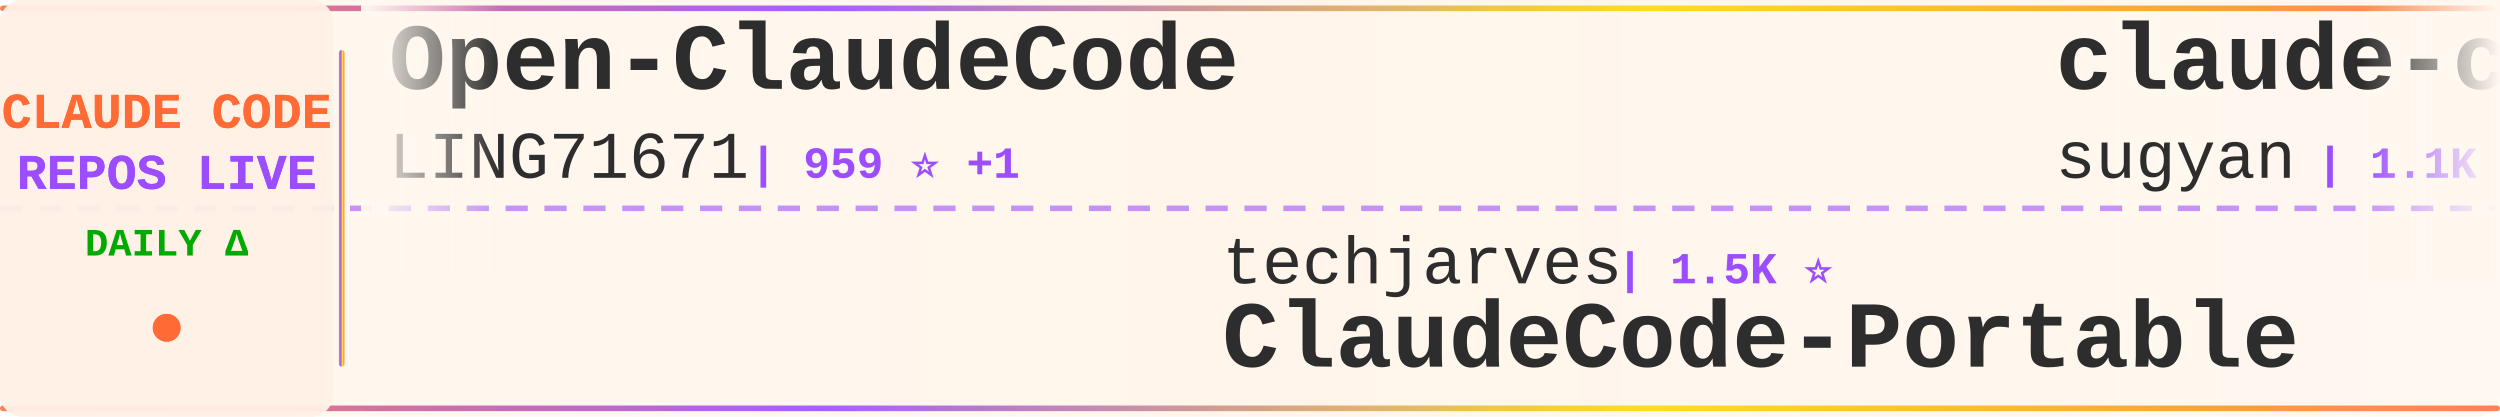
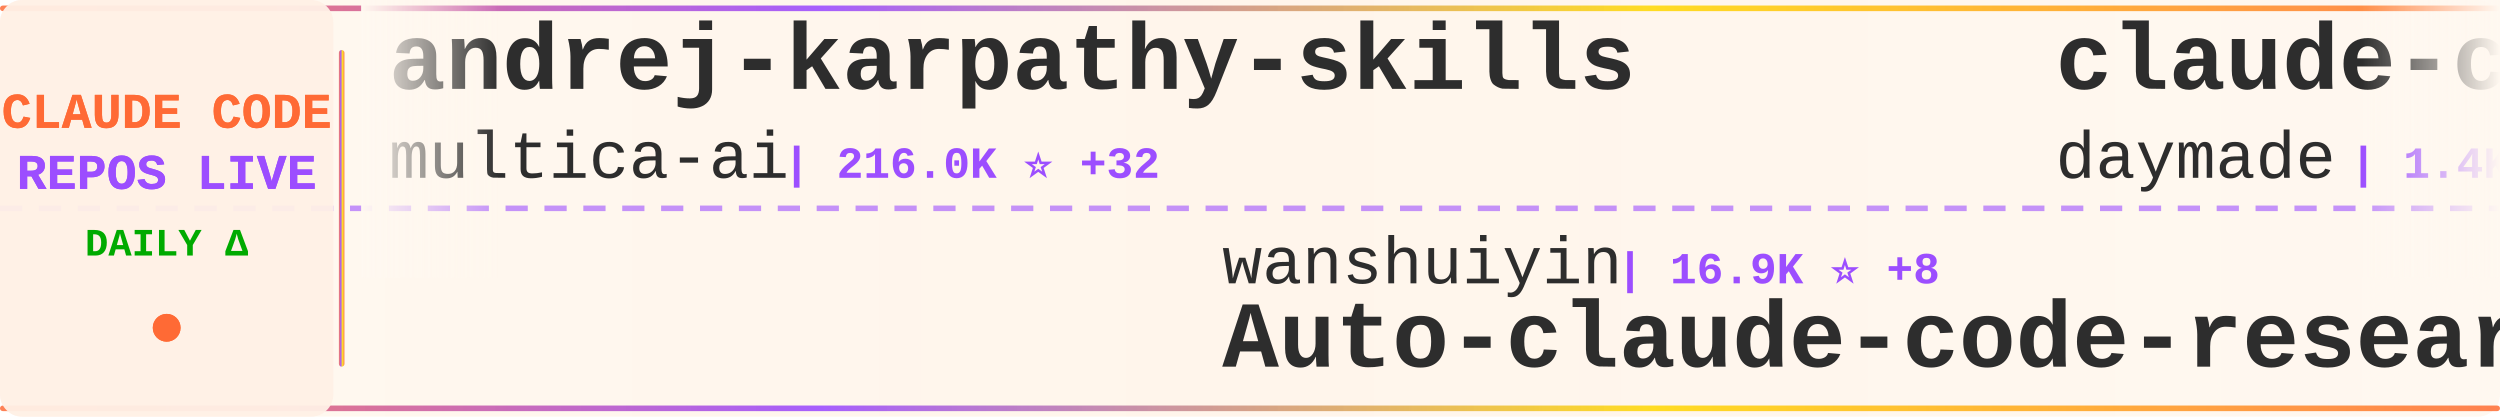
<svg xmlns="http://www.w3.org/2000/svg" width="900" height="150">
  <defs>
    <linearGradient id="tickerBg" x1="0%" y1="0%" x2="100%" y2="0%">
      <stop offset="0%" style="stop-color:#fff8f0;stop-opacity:0.98" />
      <stop offset="50%" style="stop-color:#fff5eb;stop-opacity:1" />
      <stop offset="100%" style="stop-color:#fff8f0;stop-opacity:0.98" />
    </linearGradient>
    <linearGradient id="borderGrad" x1="0%" y1="0%" x2="100%" y2="0%">
      <stop offset="0%" style="stop-color:#FF6B35;stop-opacity:0.85">
        <animate attributeName="stop-opacity" values="0.85;1;0.85" dur="2s" repeatCount="indefinite" />
      </stop>
      <stop offset="33%" style="stop-color:#9C4EFF;stop-opacity:0.9">
        <animate attributeName="stop-opacity" values="0.9;1;0.9" dur="2.2s" repeatCount="indefinite" />
      </stop>
      <stop offset="66%" style="stop-color:#FFD700;stop-opacity:0.85">
        <animate attributeName="stop-opacity" values="0.85;1;0.85" dur="1.8s" repeatCount="indefinite" />
      </stop>
      <stop offset="100%" style="stop-color:#FF6B35;stop-opacity:0.85">
        <animate attributeName="stop-opacity" values="0.85;1;0.85" dur="2s" repeatCount="indefinite" />
      </stop>
    </linearGradient>
    <filter id="textGlow">
      <feGaussianBlur stdDeviation="0.15" result="coloredBlur" />
      <feMerge>
        <feMergeNode in="coloredBlur" />
        <feMergeNode in="SourceGraphic" />
      </feMerge>
    </filter>
    <filter id="metricGlow">
      <feGaussianBlur stdDeviation="0.2" result="coloredBlur" />
      <feMerge>
        <feMergeNode in="coloredBlur" />
        <feMergeNode in="SourceGraphic" />
      </feMerge>
    </filter>
    <linearGradient id="leftFade" x1="0%" y1="0%" x2="100%" y2="0%">
      <stop offset="0%" style="stop-color:#fff8f0;stop-opacity:1" />
      <stop offset="100%" style="stop-color:#fff8f0;stop-opacity:0" />
    </linearGradient>
    <linearGradient id="rightFade" x1="0%" y1="0%" x2="100%" y2="0%">
      <stop offset="0%" style="stop-color:#fff8f0;stop-opacity:0" />
      <stop offset="100%" style="stop-color:#fff8f0;stop-opacity:1" />
    </linearGradient>
  </defs>
  <rect width="900" height="150" fill="url(#tickerBg)" rx="8" />
  <rect x="0" y="2" width="900" height="2" fill="url(#borderGrad)" rx="1" />
  <rect x="0" y="146" width="900" height="2" fill="url(#borderGrad)" rx="1" />
  <line x1="0" y1="75" x2="900" y2="75" stroke="#9C4EFF" stroke-width="2" stroke-dasharray="8 6" opacity="0.6" />
  <rect x="0" y="0" width="120" height="150" fill="#fff0e6" opacity="0.95" rx="8" />
  <text x="60" y="46" font-family="'Courier New', monospace" font-size="18" font-weight="bold" fill="#FF6B35" text-anchor="middle" filter="url(#textGlow)">
    CLAUDE CODE
  </text>
  <text x="60" y="68" font-family="'Courier New', monospace" font-size="18" font-weight="bold" fill="#9C4EFF" text-anchor="middle" filter="url(#textGlow)">
    REPOS LIVE
  </text>
  <text x="60" y="92" font-family="'Courier New', monospace" font-size="14" font-weight="bold" fill="#00aa00" text-anchor="middle">
    DAILY Δ
  </text>
  <circle cx="60" cy="118" r="5" fill="#FF6B35" filter="url(#metricGlow)">
    <animate attributeName="r" values="4;6;4" dur="1.5s" repeatCount="indefinite" />
    <animate attributeName="opacity" values="0.6;1;0.6" dur="1.5s" repeatCount="indefinite" />
  </circle>
  <rect x="122" y="18" width="2" height="114" fill="url(#borderGrad)" rx="1" />
  <clipPath id="tickerClip">
    <rect x="130" y="0" width="770" height="150" />
  </clipPath>
  <g clip-path="url(#tickerClip)">
    <g id="tickerItems">
      <animateTransform attributeName="transform" attributeType="XML" type="translate" from="0 0" to="-3000 0" dur="54s" repeatCount="indefinite" />
      <g transform="translate(0, 0)">
-         <text x="140" y="32" font-family="'Courier New', monospace" font-size="34" font-weight="bold" fill="#2d2d2d">Open-ClaudeCode</text>
-         <text x="140" y="64" font-family="'Courier New', monospace" font-size="24" font-weight="normal" fill="#2d2d2d" opacity="1.0">LING71671</text>
-         <text x="270" y="64" font-family="'Courier New', monospace" font-size="16" font-weight="bold" fill="#9C4EFF"> | 959 ⭐ +1</text>
+         <text x="140" y="32" font-family="'Courier New', monospace" font-size="34" font-weight="bold" fill="#2d2d2d">andrej-karpathy-skills</text>
+         <text x="140" y="64" font-family="'Courier New', monospace" font-size="24" font-weight="normal" fill="#2d2d2d" opacity="1.0">multica-ai</text>
+         <text x="282" y="64" font-family="'Courier New', monospace" font-size="16" font-weight="bold" fill="#9C4EFF"> | 216.0K ⭐ +32</text>
      </g>
      <g transform="translate(300, 0)">
-         <text x="140" y="102" font-family="'Courier New', monospace" font-size="24" font-weight="normal" fill="#2d2d2d" opacity="1.0">techjarves</text>
-         <text x="282" y="102" font-family="'Courier New', monospace" font-size="16" font-weight="bold" fill="#9C4EFF"> | 1.5K ⭐</text>
-         <text x="140" y="132" font-family="'Courier New', monospace" font-size="34" font-weight="bold" fill="#2d2d2d">ClaudeCode-Portable</text>
+         <text x="140" y="102" font-family="'Courier New', monospace" font-size="24" font-weight="normal" fill="#2d2d2d" opacity="1.0">wanshuiyin</text>
+         <text x="282" y="102" font-family="'Courier New', monospace" font-size="16" font-weight="bold" fill="#9C4EFF"> | 16.9K ⭐ +8</text>
+         <text x="140" y="132" font-family="'Courier New', monospace" font-size="34" font-weight="bold" fill="#2d2d2d">Auto-claude-code-researc...</text>
      </g>
      <g transform="translate(600, 0)">
-         <text x="140" y="32" font-family="'Courier New', monospace" font-size="34" font-weight="bold" fill="#2d2d2d">claude-code-webui</text>
-         <text x="140" y="64" font-family="'Courier New', monospace" font-size="24" font-weight="normal" fill="#2d2d2d" opacity="1.0">sugyan</text>
-         <text x="234" y="64" font-family="'Courier New', monospace" font-size="16" font-weight="bold" fill="#9C4EFF"> | 1.1K ⭐</text>
+         <text x="140" y="32" font-family="'Courier New', monospace" font-size="34" font-weight="bold" fill="#2d2d2d">claude-code-skills</text>
+         <text x="140" y="64" font-family="'Courier New', monospace" font-size="24" font-weight="normal" fill="#2d2d2d" opacity="1.0">daymade</text>
+         <text x="246" y="64" font-family="'Courier New', monospace" font-size="16" font-weight="bold" fill="#9C4EFF"> | 1.4K ⭐ +1.4K</text>
      </g>
      <g transform="translate(900, 0)">
-         <text x="140" y="102" font-family="'Courier New', monospace" font-size="24" font-weight="normal" fill="#2d2d2d" opacity="1.0">andrew-kramer-inno</text>
-         <text x="378" y="102" font-family="'Courier New', monospace" font-size="16" font-weight="bold" fill="#9C4EFF"> | 595 ⭐</text>
-         <text x="140" y="132" font-family="'Courier New', monospace" font-size="34" font-weight="bold" fill="#2d2d2d">claude-code-source-build</text>
+         <text x="140" y="102" font-family="'Courier New', monospace" font-size="24" font-weight="normal" fill="#2d2d2d" opacity="1.0">huangserva</text>
+         <text x="282" y="102" font-family="'Courier New', monospace" font-size="16" font-weight="bold" fill="#9C4EFF"> | 630 ⭐</text>
+         <text x="140" y="132" font-family="'Courier New', monospace" font-size="34" font-weight="bold" fill="#2d2d2d">claude-code-cli</text>
      </g>
      <g transform="translate(1200, 0)">
-         <text x="140" y="32" font-family="'Courier New', monospace" font-size="34" font-weight="bold" fill="#2d2d2d">claude-code-showcase</text>
-         <text x="140" y="64" font-family="'Courier New', monospace" font-size="24" font-weight="normal" fill="#2d2d2d" opacity="1.0">ChrisWiles</text>
-         <text x="282" y="64" font-family="'Courier New', monospace" font-size="16" font-weight="bold" fill="#9C4EFF"> | 6.1K ⭐</text>
+         <text x="140" y="32" font-family="'Courier New', monospace" font-size="34" font-weight="bold" fill="#2d2d2d">claude-code-proxy</text>
+         <text x="140" y="64" font-family="'Courier New', monospace" font-size="24" font-weight="normal" fill="#2d2d2d" opacity="1.0">1rgs</text>
+         <text x="210" y="64" font-family="'Courier New', monospace" font-size="16" font-weight="bold" fill="#9C4EFF"> | 3.8K ⭐</text>
      </g>
      <g transform="translate(1500, 0)">
-         <text x="140" y="102" font-family="'Courier New', monospace" font-size="24" font-weight="normal" fill="#2d2d2d" opacity="1.0">luyao618</text>
-         <text x="258" y="102" font-family="'Courier New', monospace" font-size="16" font-weight="bold" fill="#9C4EFF"> | 1.7K ⭐</text>
-         <text x="140" y="132" font-family="'Courier New', monospace" font-size="34" font-weight="bold" fill="#2d2d2d">Claude-Code-Source-Study</text>
+         <text x="140" y="102" font-family="'Courier New', monospace" font-size="24" font-weight="normal" fill="#2d2d2d" opacity="1.0">Onewon</text>
+         <text x="234" y="102" font-family="'Courier New', monospace" font-size="16" font-weight="bold" fill="#9C4EFF"> | 182 ⭐</text>
+         <text x="140" y="132" font-family="'Courier New', monospace" font-size="34" font-weight="bold" fill="#2d2d2d">claude-code</text>
      </g>
      <g transform="translate(1800, 0)">
-         <text x="140" y="32" font-family="'Courier New', monospace" font-size="34" font-weight="bold" fill="#2d2d2d">claude-code</text>
-         <text x="140" y="64" font-family="'Courier New', monospace" font-size="24" font-weight="normal" fill="#2d2d2d" opacity="1.0">lowcortisolprogrammer</text>
-         <text x="414" y="64" font-family="'Courier New', monospace" font-size="16" font-weight="bold" fill="#9C4EFF"> | 171 ⭐</text>
+         <text x="140" y="32" font-family="'Courier New', monospace" font-size="34" font-weight="bold" fill="#2d2d2d">ClaudeCodeAgents</text>
+         <text x="140" y="64" font-family="'Courier New', monospace" font-size="24" font-weight="normal" fill="#2d2d2d" opacity="1.0">darcyegb</text>
+         <text x="258" y="64" font-family="'Courier New', monospace" font-size="16" font-weight="bold" fill="#9C4EFF"> | 770 ⭐</text>
      </g>
      <g transform="translate(2100, 0)">
-         <text x="140" y="102" font-family="'Courier New', monospace" font-size="24" font-weight="normal" fill="#2d2d2d" opacity="1.0">xu-xiang</text>
-         <text x="258" y="102" font-family="'Courier New', monospace" font-size="16" font-weight="bold" fill="#9C4EFF"> | 2.0K ⭐ +1</text>
-         <text x="140" y="132" font-family="'Courier New', monospace" font-size="34" font-weight="bold" fill="#2d2d2d">everything-claude-code-z...</text>
+         <text x="140" y="102" font-family="'Courier New', monospace" font-size="24" font-weight="normal" fill="#2d2d2d" opacity="1.0">VoltAgent</text>
+         <text x="270" y="102" font-family="'Courier New', monospace" font-size="16" font-weight="bold" fill="#9C4EFF"> | 25.4K ⭐ -2</text>
+         <text x="140" y="132" font-family="'Courier New', monospace" font-size="34" font-weight="bold" fill="#2d2d2d">awesome-claude-code-suba...</text>
      </g>
      <g transform="translate(2400, 0)">
-         <text x="140" y="32" font-family="'Courier New', monospace" font-size="34" font-weight="bold" fill="#2d2d2d">claude-code-video-toolki...</text>
-         <text x="140" y="64" font-family="'Courier New', monospace" font-size="24" font-weight="normal" fill="#2d2d2d" opacity="1.0">digitalsamba</text>
-         <text x="306" y="64" font-family="'Courier New', monospace" font-size="16" font-weight="bold" fill="#9C4EFF"> | 2.2K ⭐ +1</text>
+         <text x="140" y="32" font-family="'Courier New', monospace" font-size="34" font-weight="bold" fill="#2d2d2d">ClaudeCode-Portable</text>
+         <text x="140" y="64" font-family="'Courier New', monospace" font-size="24" font-weight="normal" fill="#2d2d2d" opacity="1.0">techjarves</text>
+         <text x="282" y="64" font-family="'Courier New', monospace" font-size="16" font-weight="bold" fill="#9C4EFF"> | 1.5K ⭐ +1</text>
      </g>
      <g transform="translate(2700, 0)">
-         <text x="140" y="102" font-family="'Courier New', monospace" font-size="24" font-weight="normal" fill="#2d2d2d" opacity="1.0">alex000kim</text>
-         <text x="282" y="102" font-family="'Courier New', monospace" font-size="16" font-weight="bold" fill="#9C4EFF"> | 235 ⭐</text>
+         <text x="140" y="102" font-family="'Courier New', monospace" font-size="24" font-weight="normal" fill="#2d2d2d" opacity="1.0">Tinkeringg-Lab</text>
+         <text x="330" y="102" font-family="'Courier New', monospace" font-size="16" font-weight="bold" fill="#9C4EFF"> | 215 ⭐</text>
        <text x="140" y="132" font-family="'Courier New', monospace" font-size="34" font-weight="bold" fill="#2d2d2d">claude-code</text>
      </g>
      <g transform="translate(3000, 0)">
-         <text x="140" y="32" font-family="'Courier New', monospace" font-size="34" font-weight="bold" fill="#2d2d2d">Open-ClaudeCode</text>
-         <text x="140" y="64" font-family="'Courier New', monospace" font-size="24" font-weight="normal" fill="#2d2d2d" opacity="1.0">LING71671</text>
-         <text x="270" y="64" font-family="'Courier New', monospace" font-size="16" font-weight="bold" fill="#9C4EFF"> | 959 ⭐ +1</text>
+         <text x="140" y="32" font-family="'Courier New', monospace" font-size="34" font-weight="bold" fill="#2d2d2d">andrej-karpathy-skills</text>
+         <text x="140" y="64" font-family="'Courier New', monospace" font-size="24" font-weight="normal" fill="#2d2d2d" opacity="1.0">multica-ai</text>
+         <text x="282" y="64" font-family="'Courier New', monospace" font-size="16" font-weight="bold" fill="#9C4EFF"> | 216.0K ⭐ +32</text>
      </g>
      <g transform="translate(3300, 0)">
-         <text x="140" y="102" font-family="'Courier New', monospace" font-size="24" font-weight="normal" fill="#2d2d2d" opacity="1.0">techjarves</text>
-         <text x="282" y="102" font-family="'Courier New', monospace" font-size="16" font-weight="bold" fill="#9C4EFF"> | 1.5K ⭐</text>
-         <text x="140" y="132" font-family="'Courier New', monospace" font-size="34" font-weight="bold" fill="#2d2d2d">ClaudeCode-Portable</text>
+         <text x="140" y="102" font-family="'Courier New', monospace" font-size="24" font-weight="normal" fill="#2d2d2d" opacity="1.0">wanshuiyin</text>
+         <text x="282" y="102" font-family="'Courier New', monospace" font-size="16" font-weight="bold" fill="#9C4EFF"> | 16.9K ⭐ +8</text>
+         <text x="140" y="132" font-family="'Courier New', monospace" font-size="34" font-weight="bold" fill="#2d2d2d">Auto-claude-code-researc...</text>
      </g>
      <g transform="translate(3600, 0)">
-         <text x="140" y="32" font-family="'Courier New', monospace" font-size="34" font-weight="bold" fill="#2d2d2d">claude-code-webui</text>
-         <text x="140" y="64" font-family="'Courier New', monospace" font-size="24" font-weight="normal" fill="#2d2d2d" opacity="1.0">sugyan</text>
-         <text x="234" y="64" font-family="'Courier New', monospace" font-size="16" font-weight="bold" fill="#9C4EFF"> | 1.1K ⭐</text>
+         <text x="140" y="32" font-family="'Courier New', monospace" font-size="34" font-weight="bold" fill="#2d2d2d">claude-code-skills</text>
+         <text x="140" y="64" font-family="'Courier New', monospace" font-size="24" font-weight="normal" fill="#2d2d2d" opacity="1.0">daymade</text>
+         <text x="246" y="64" font-family="'Courier New', monospace" font-size="16" font-weight="bold" fill="#9C4EFF"> | 1.4K ⭐ +1.4K</text>
      </g>
      <g transform="translate(3900, 0)">
-         <text x="140" y="102" font-family="'Courier New', monospace" font-size="24" font-weight="normal" fill="#2d2d2d" opacity="1.0">andrew-kramer-inno</text>
-         <text x="378" y="102" font-family="'Courier New', monospace" font-size="16" font-weight="bold" fill="#9C4EFF"> | 595 ⭐</text>
-         <text x="140" y="132" font-family="'Courier New', monospace" font-size="34" font-weight="bold" fill="#2d2d2d">claude-code-source-build</text>
+         <text x="140" y="102" font-family="'Courier New', monospace" font-size="24" font-weight="normal" fill="#2d2d2d" opacity="1.0">huangserva</text>
+         <text x="282" y="102" font-family="'Courier New', monospace" font-size="16" font-weight="bold" fill="#9C4EFF"> | 630 ⭐</text>
+         <text x="140" y="132" font-family="'Courier New', monospace" font-size="34" font-weight="bold" fill="#2d2d2d">claude-code-cli</text>
      </g>
    </g>
  </g>
  <rect x="130" y="0" width="50" height="100" fill="url(#leftFade)" />
  <rect x="850" y="0" width="50" height="100" fill="url(#rightFade)" />
</svg>
